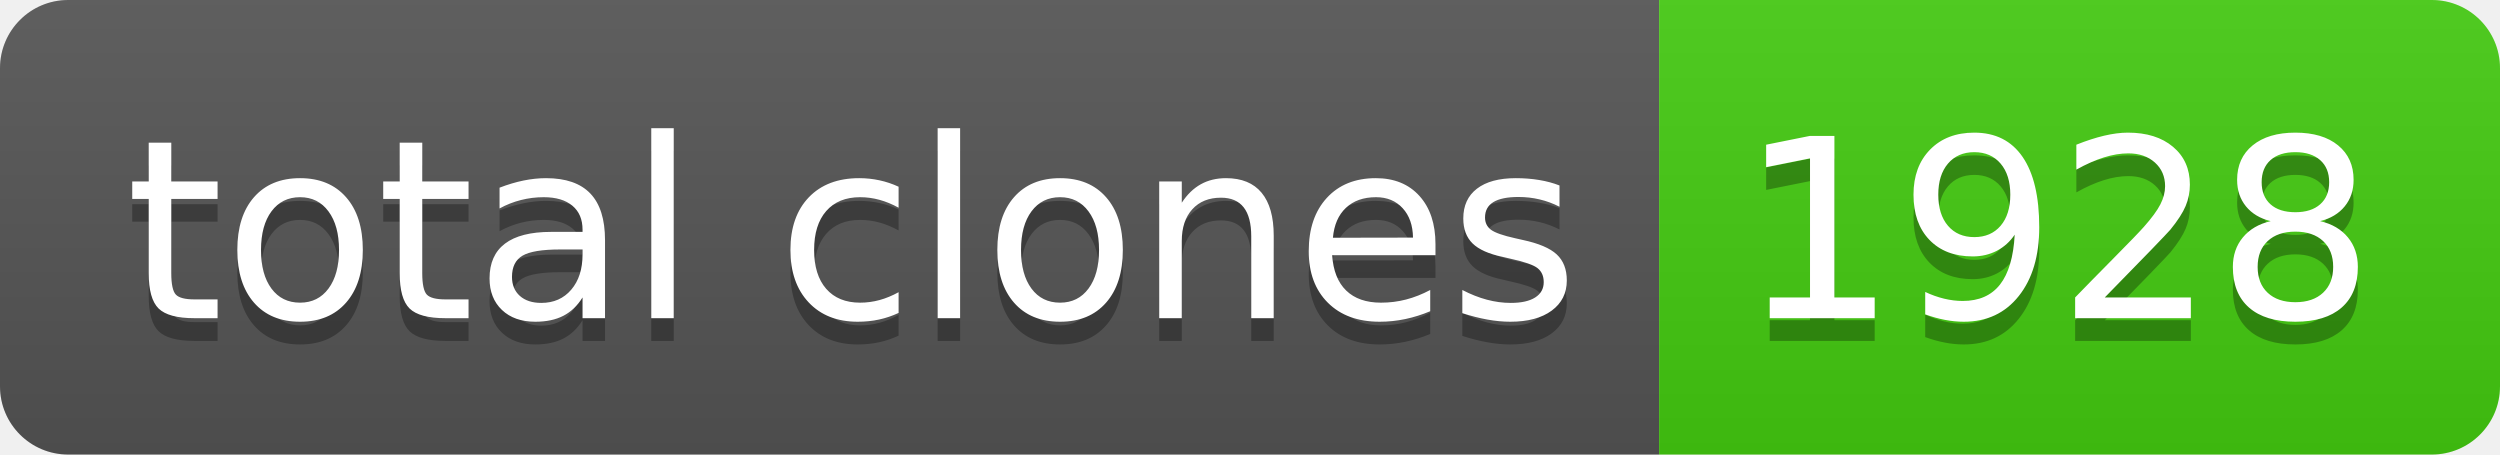
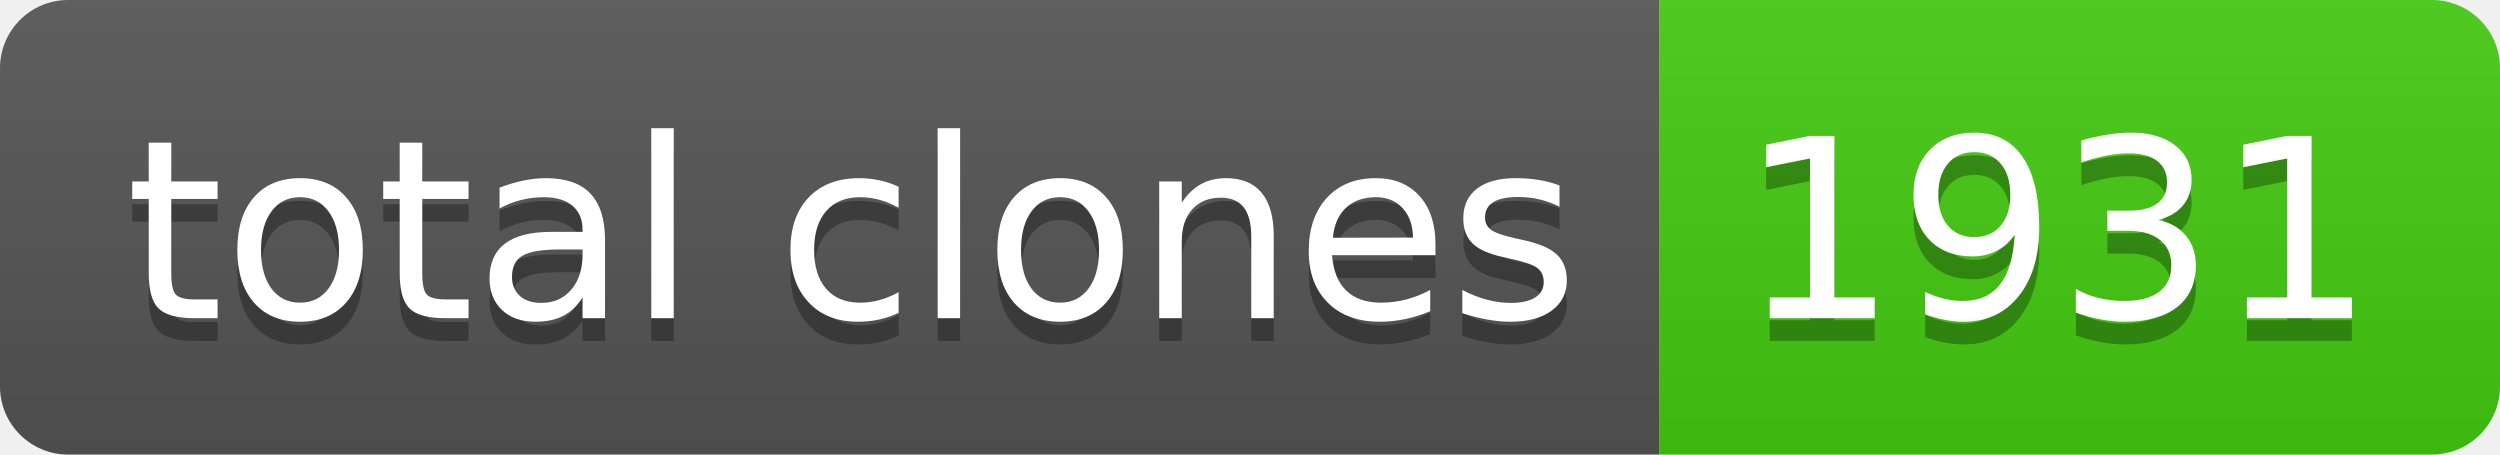
- <svg xmlns="http://www.w3.org/2000/svg" width="110" height="20" role="img" aria-label="total clones: 1928">
+ <svg xmlns="http://www.w3.org/2000/svg" width="110" height="20" role="img" aria-label="total clones: 1931">
  <linearGradient id="s" x2="0" y2="100%">
    <stop offset="0" stop-color="#bbb" stop-opacity=".1" />
    <stop offset="1" stop-opacity=".1" />
  </linearGradient>
  <clipPath id="r">
    <rect width="110" height="20" rx="3" fill="#fff" />
  </clipPath>
  <g clip-path="url(#r)">
    <rect width="73" height="20" fill="#555" />
    <rect x="73" width="37" height="20" fill="#4c1" />
    <rect width="110" height="20" fill="url(#s)" />
  </g>
  <g fill="#fff" text-anchor="middle" font-family="Verdana,Geneva,DejaVu Sans,sans-serif" text-rendering="geometricPrecision" font-size="110">
    <text aria-hidden="true" x="375" y="150" fill="#010101" fill-opacity=".3" transform="scale(.1)" textLength="630">total clones</text>
    <text x="375" y="140" transform="scale(.1)" fill="#fff" textLength="630">total clones</text>
-     <text aria-hidden="true" x="905" y="150" fill="#010101" fill-opacity=".3" transform="scale(.1)" textLength="270">1928</text>
-     <text x="905" y="140" transform="scale(.1)" fill="#fff" textLength="270">1928</text>
+     <text aria-hidden="true" x="905" y="150" fill="#010101" fill-opacity=".3" transform="scale(.1)" textLength="270">1931</text>
+     <text x="905" y="140" transform="scale(.1)" fill="#fff" textLength="270">1931</text>
  </g>
</svg>
